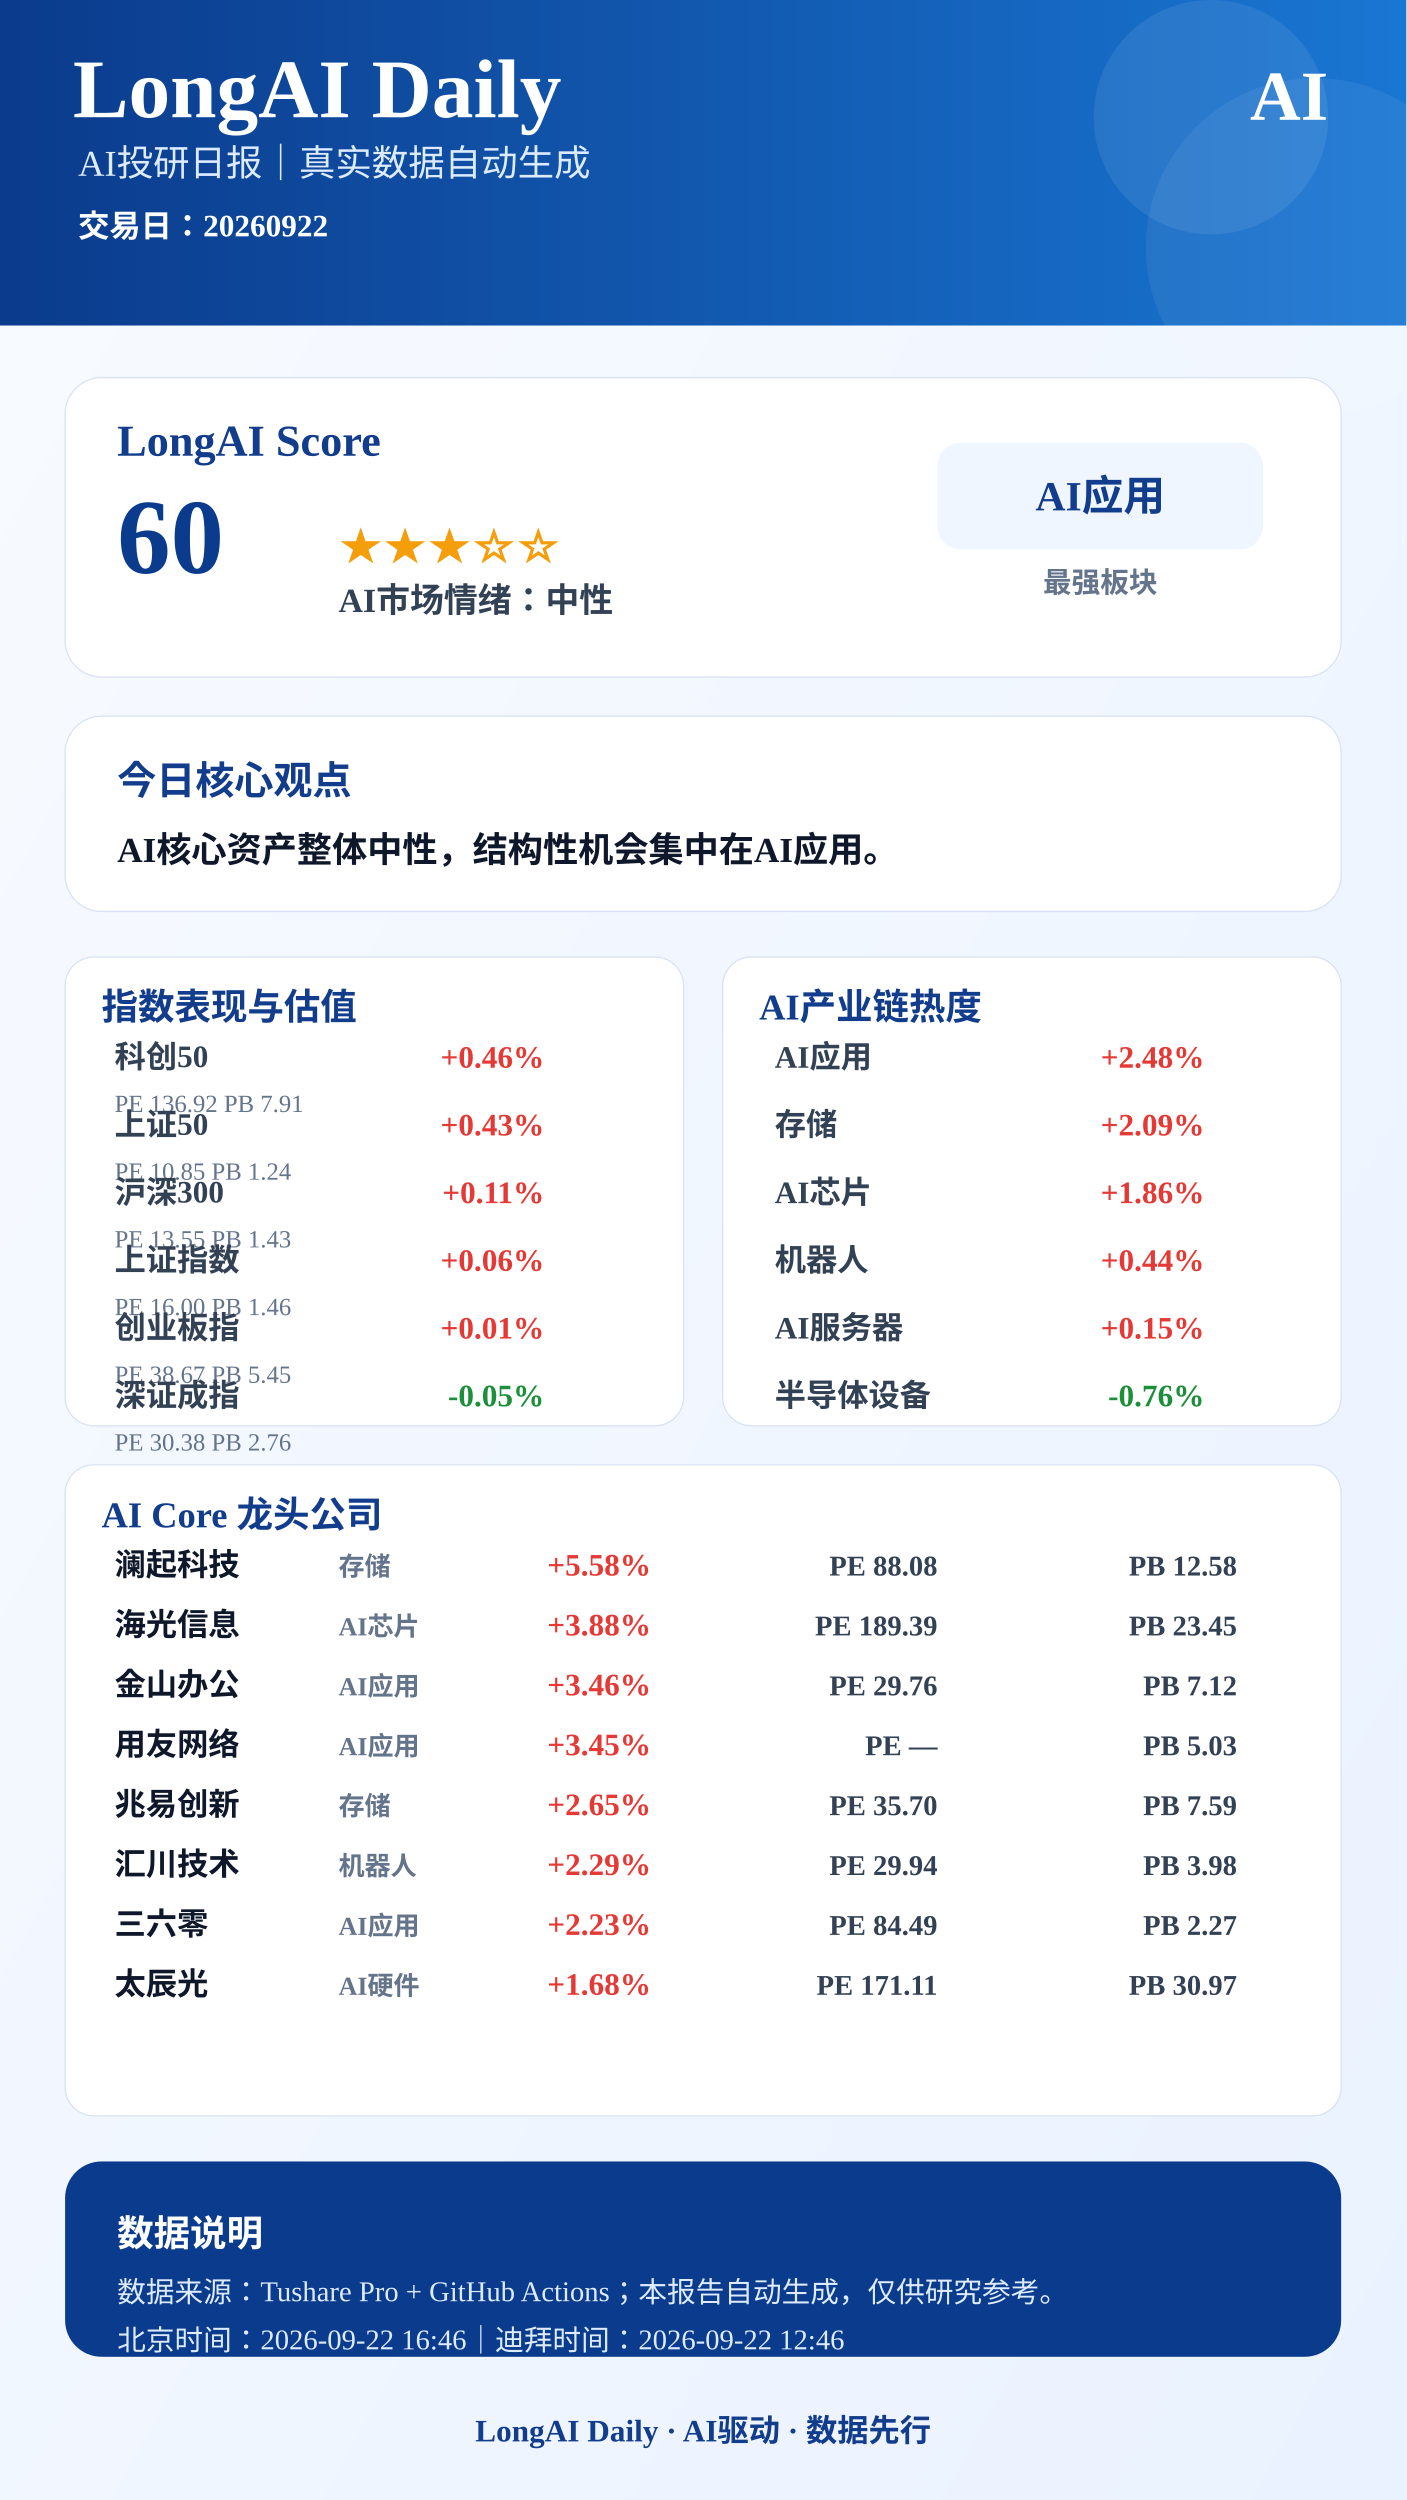
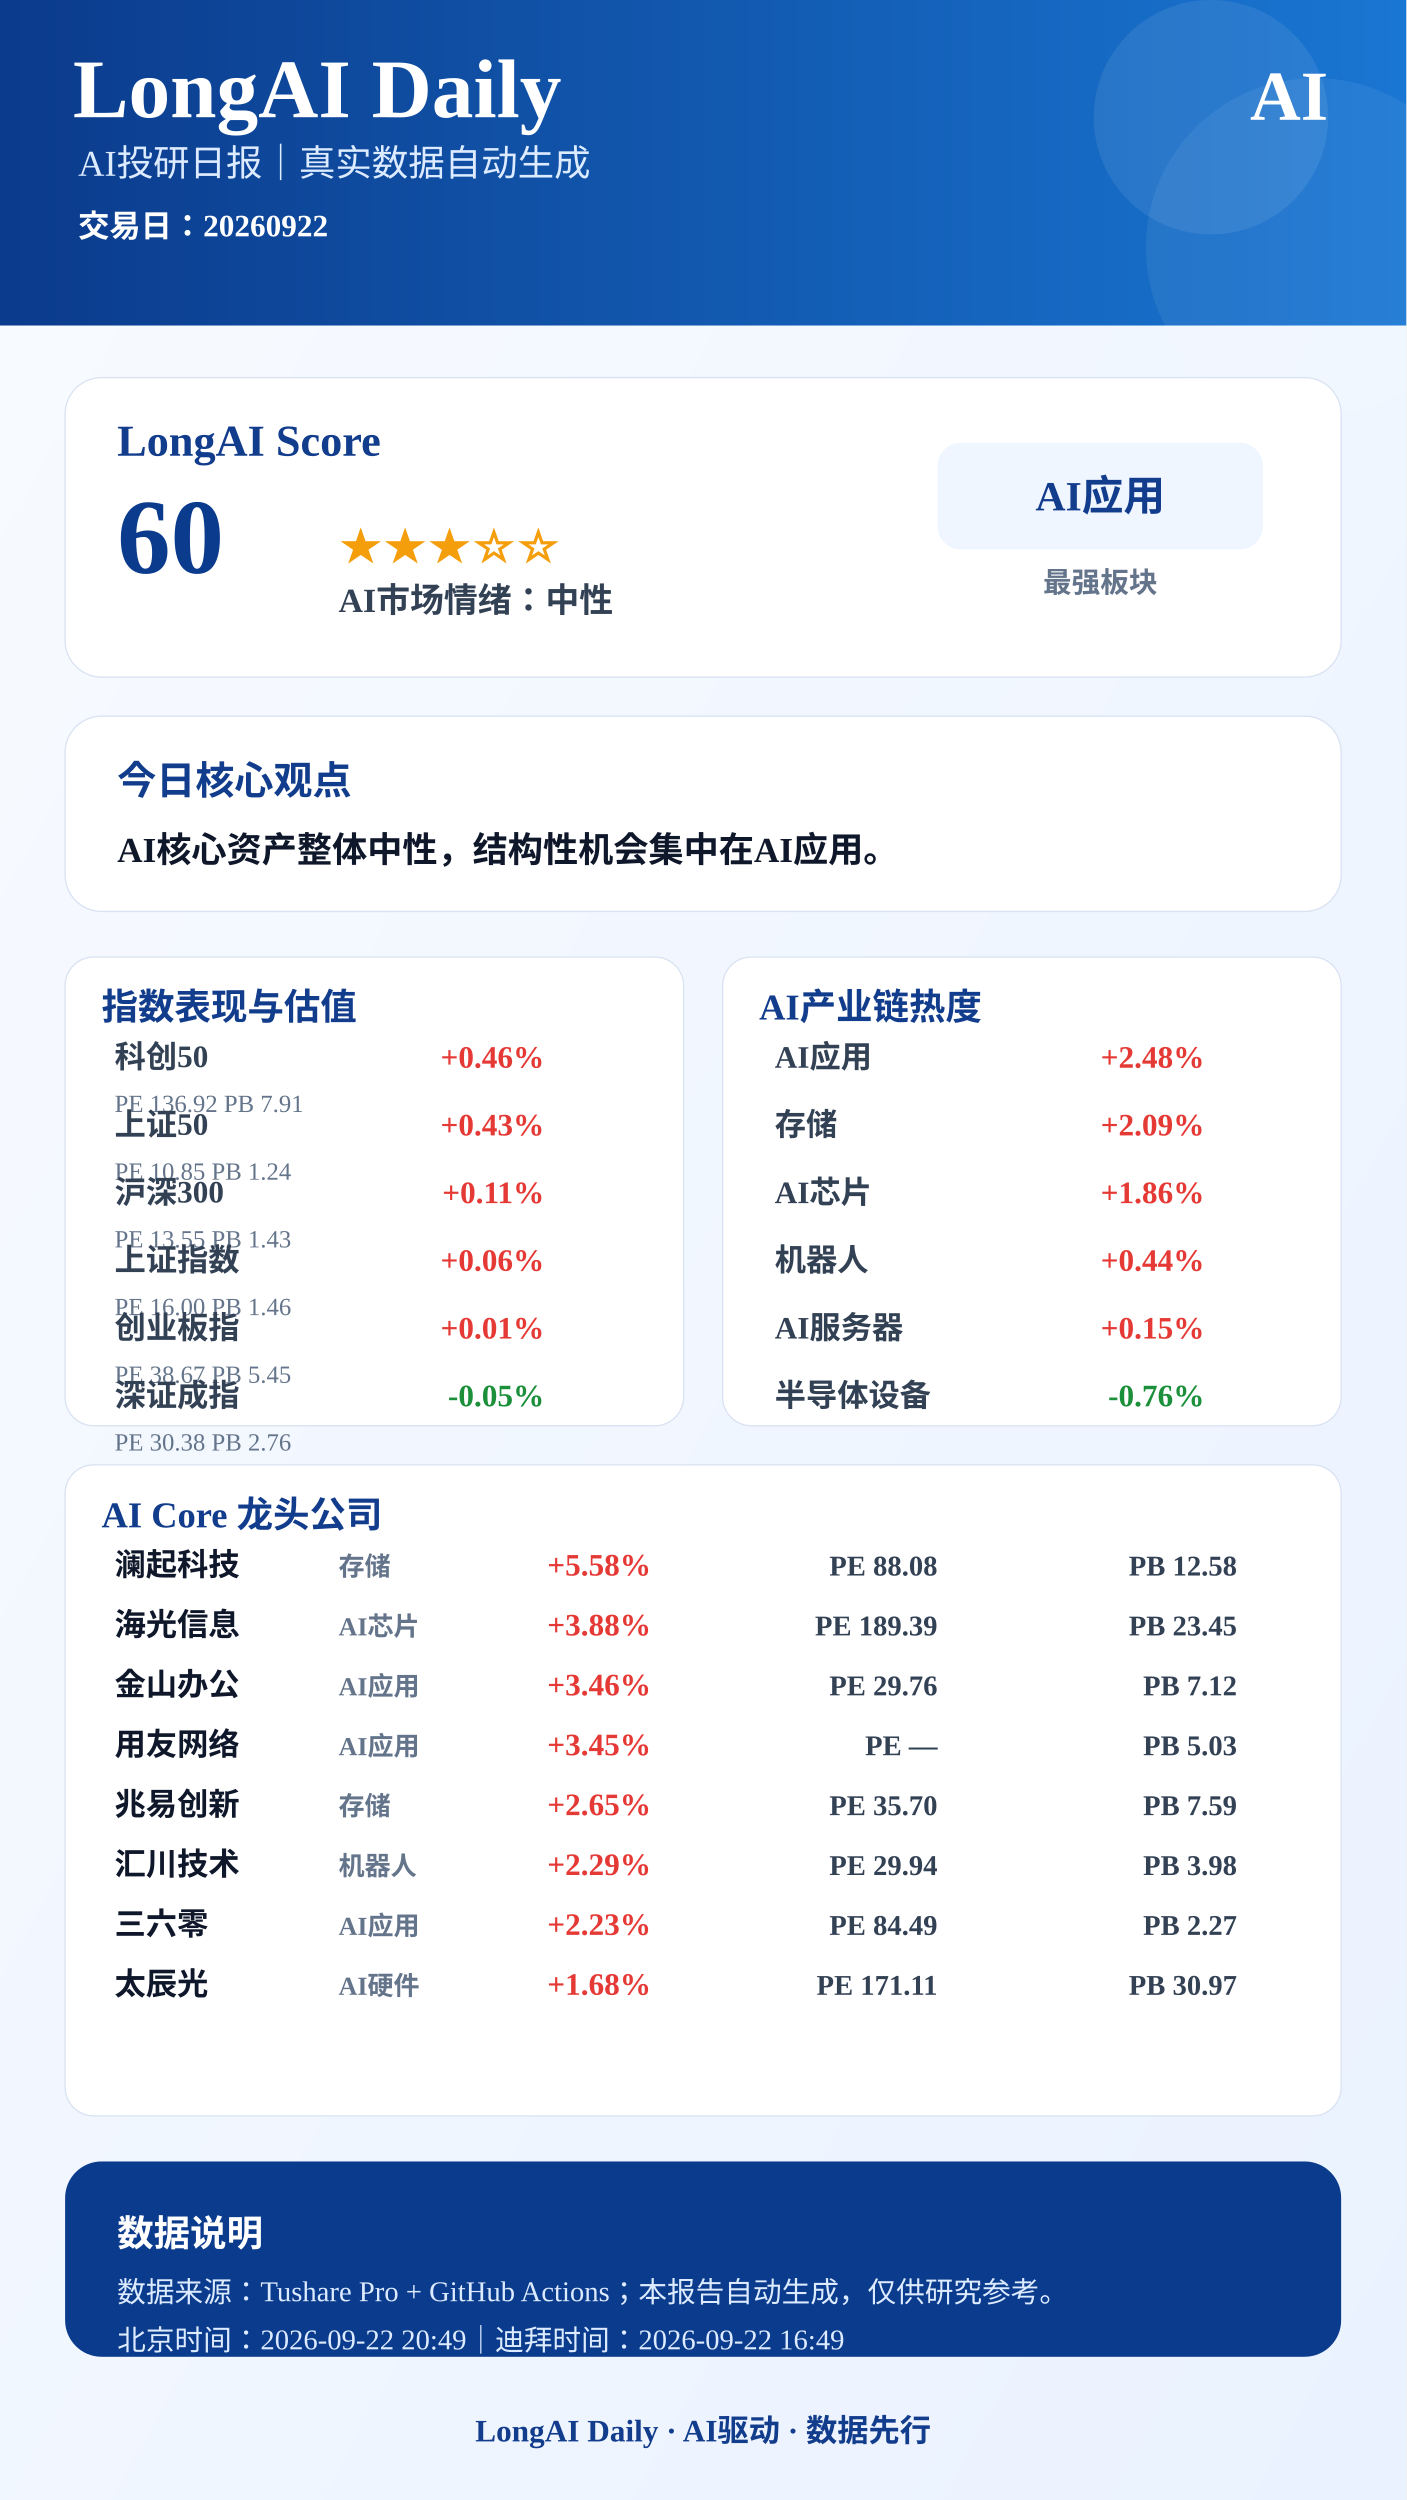
<svg xmlns="http://www.w3.org/2000/svg" width="1080" height="1920" viewBox="0 0 1080 1920">
  <defs>
    <linearGradient id="bg" x1="0" x2="1" y1="0" y2="1">
      <stop offset="0%" stop-color="#F8FBFF" />
      <stop offset="100%" stop-color="#EAF2FF" />
    </linearGradient>
    <linearGradient id="blue" x1="0" x2="1">
      <stop offset="0%" stop-color="#0B3B8C" />
      <stop offset="100%" stop-color="#1976D2" />
    </linearGradient>
  </defs>
  <rect width="1080" height="1920" fill="url(#bg)" />
  <rect x="0" y="0" width="1080" height="250" fill="url(#blue)" />
  <circle cx="930" cy="90" r="90" fill="#FFFFFF" opacity="0.08" />
  <circle cx="1010" cy="190" r="130" fill="#FFFFFF" opacity="0.06" />
  <text x="56" y="90" font-size="64" font-weight="900" fill="#FFFFFF" text-anchor="start">LongAI Daily</text>
  <text x="60" y="135" font-size="28" font-weight="500" fill="#DCEBFF" text-anchor="start">AI投研日报｜真实数据自动生成</text>
  <text x="60" y="182" font-size="24" font-weight="600" fill="#FFFFFF" text-anchor="start">交易日：20260922</text>
  <text x="1020" y="92" font-size="54" font-weight="900" fill="#FFFFFF" text-anchor="end">AI</text>
  <rect x="50" y="290" width="980" height="230" rx="28" fill="#FFFFFF" stroke="#D9E2F2" />
  <text x="90" y="350" font-size="34" font-weight="800" fill="#123C8C" text-anchor="start">LongAI Score</text>
  <text x="90" y="440" font-size="82" font-weight="900" fill="#0B3B8C" text-anchor="start">60</text>
  <text x="260" y="430" font-size="34" font-weight="800" fill="#F59E0B" text-anchor="start">★★★☆☆</text>
  <text x="260" y="470" font-size="26" font-weight="700" fill="#334155" text-anchor="start">AI市场情绪：中性</text>
  <rect x="720" y="340" width="250" height="82" rx="18" fill="#EFF6FF" />
  <text x="845" y="392" font-size="32" font-weight="800" fill="#123C8C" text-anchor="middle">AI应用</text>
  <text x="845" y="455" font-size="22" font-weight="600" fill="#64748B" text-anchor="middle">最强板块</text>
  <rect x="50" y="550" width="980" height="150" rx="28" fill="#FFFFFF" stroke="#D9E2F2" />
  <text x="90" y="610" font-size="30" font-weight="800" fill="#123C8C" text-anchor="start">今日核心观点</text>
  <text x="90" y="662" font-size="27" font-weight="700" fill="#0F172A" text-anchor="start">AI核心资产整体中性，结构性机会集中在AI应用。</text>
  <rect x="50" y="735" width="475" height="360" rx="22" fill="#FFFFFF" stroke="#D9E2F2" />
  <text x="78" y="783" font-size="28" font-weight="800" fill="#123C8C">指数表现与估值</text>
  <text x="88" y="820" font-size="24" font-weight="600" fill="#334155" text-anchor="start">科创50</text>
  <text x="418" y="820" font-size="24" font-weight="800" fill="#E53935" text-anchor="end">+0.46%</text>
  <text x="88" y="854" font-size="19" font-weight="500" fill="#64748B" text-anchor="start">PE 136.92  PB 7.91</text>
  <text x="88" y="872" font-size="24" font-weight="600" fill="#334155" text-anchor="start">上证50</text>
  <text x="418" y="872" font-size="24" font-weight="800" fill="#E53935" text-anchor="end">+0.43%</text>
  <text x="88" y="906" font-size="19" font-weight="500" fill="#64748B" text-anchor="start">PE 10.85  PB 1.24</text>
  <text x="88" y="924" font-size="24" font-weight="600" fill="#334155" text-anchor="start">沪深300</text>
  <text x="418" y="924" font-size="24" font-weight="800" fill="#E53935" text-anchor="end">+0.11%</text>
  <text x="88" y="958" font-size="19" font-weight="500" fill="#64748B" text-anchor="start">PE 13.55  PB 1.43</text>
  <text x="88" y="976" font-size="24" font-weight="600" fill="#334155" text-anchor="start">上证指数</text>
  <text x="418" y="976" font-size="24" font-weight="800" fill="#E53935" text-anchor="end">+0.06%</text>
  <text x="88" y="1010" font-size="19" font-weight="500" fill="#64748B" text-anchor="start">PE 16.00  PB 1.46</text>
  <text x="88" y="1028" font-size="24" font-weight="600" fill="#334155" text-anchor="start">创业板指</text>
  <text x="418" y="1028" font-size="24" font-weight="800" fill="#E53935" text-anchor="end">+0.01%</text>
  <text x="88" y="1062" font-size="19" font-weight="500" fill="#64748B" text-anchor="start">PE 38.67  PB 5.45</text>
  <text x="88" y="1080" font-size="24" font-weight="600" fill="#334155" text-anchor="start">深证成指</text>
  <text x="418" y="1080" font-size="24" font-weight="800" fill="#1B8F3A" text-anchor="end">-0.05%</text>
  <text x="88" y="1114" font-size="19" font-weight="500" fill="#64748B" text-anchor="start">PE 30.38  PB 2.76</text>
  <rect x="555" y="735" width="475" height="360" rx="22" fill="#FFFFFF" stroke="#D9E2F2" />
  <text x="583" y="783" font-size="28" font-weight="800" fill="#123C8C">AI产业链热度</text>
  <text x="595" y="820" font-size="24" font-weight="600" fill="#334155" text-anchor="start">AI应用</text>
  <text x="925" y="820" font-size="24" font-weight="800" fill="#E53935" text-anchor="end">+2.48%</text>
  <text x="595" y="872" font-size="24" font-weight="600" fill="#334155" text-anchor="start">存储</text>
  <text x="925" y="872" font-size="24" font-weight="800" fill="#E53935" text-anchor="end">+2.09%</text>
  <text x="595" y="924" font-size="24" font-weight="600" fill="#334155" text-anchor="start">AI芯片</text>
  <text x="925" y="924" font-size="24" font-weight="800" fill="#E53935" text-anchor="end">+1.86%</text>
  <text x="595" y="976" font-size="24" font-weight="600" fill="#334155" text-anchor="start">机器人</text>
  <text x="925" y="976" font-size="24" font-weight="800" fill="#E53935" text-anchor="end">+0.44%</text>
  <text x="595" y="1028" font-size="24" font-weight="600" fill="#334155" text-anchor="start">AI服务器</text>
  <text x="925" y="1028" font-size="24" font-weight="800" fill="#E53935" text-anchor="end">+0.15%</text>
  <text x="595" y="1080" font-size="24" font-weight="600" fill="#334155" text-anchor="start">半导体设备</text>
  <text x="925" y="1080" font-size="24" font-weight="800" fill="#1B8F3A" text-anchor="end">-0.76%</text>
  <rect x="50" y="1125" width="980" height="500" rx="22" fill="#FFFFFF" stroke="#D9E2F2" />
  <text x="78" y="1173" font-size="28" font-weight="800" fill="#123C8C">AI Core 龙头公司</text>
  <text x="88" y="1210" font-size="24" font-weight="800" fill="#0F172A" text-anchor="start">澜起科技</text>
  <text x="260" y="1210" font-size="20" font-weight="600" fill="#64748B" text-anchor="start">存储</text>
  <text x="500" y="1210" font-size="24" font-weight="900" fill="#E53935" text-anchor="end">+5.58%</text>
  <text x="720" y="1210" font-size="22" font-weight="700" fill="#334155" text-anchor="end">PE 88.08</text>
  <text x="950" y="1210" font-size="22" font-weight="700" fill="#334155" text-anchor="end">PB 12.58</text>
  <text x="88" y="1256" font-size="24" font-weight="800" fill="#0F172A" text-anchor="start">海光信息</text>
  <text x="260" y="1256" font-size="20" font-weight="600" fill="#64748B" text-anchor="start">AI芯片</text>
  <text x="500" y="1256" font-size="24" font-weight="900" fill="#E53935" text-anchor="end">+3.88%</text>
  <text x="720" y="1256" font-size="22" font-weight="700" fill="#334155" text-anchor="end">PE 189.39</text>
  <text x="950" y="1256" font-size="22" font-weight="700" fill="#334155" text-anchor="end">PB 23.45</text>
  <text x="88" y="1302" font-size="24" font-weight="800" fill="#0F172A" text-anchor="start">金山办公</text>
  <text x="260" y="1302" font-size="20" font-weight="600" fill="#64748B" text-anchor="start">AI应用</text>
  <text x="500" y="1302" font-size="24" font-weight="900" fill="#E53935" text-anchor="end">+3.46%</text>
  <text x="720" y="1302" font-size="22" font-weight="700" fill="#334155" text-anchor="end">PE 29.76</text>
  <text x="950" y="1302" font-size="22" font-weight="700" fill="#334155" text-anchor="end">PB 7.12</text>
  <text x="88" y="1348" font-size="24" font-weight="800" fill="#0F172A" text-anchor="start">用友网络</text>
  <text x="260" y="1348" font-size="20" font-weight="600" fill="#64748B" text-anchor="start">AI应用</text>
  <text x="500" y="1348" font-size="24" font-weight="900" fill="#E53935" text-anchor="end">+3.45%</text>
  <text x="720" y="1348" font-size="22" font-weight="700" fill="#334155" text-anchor="end">PE —</text>
  <text x="950" y="1348" font-size="22" font-weight="700" fill="#334155" text-anchor="end">PB 5.03</text>
  <text x="88" y="1394" font-size="24" font-weight="800" fill="#0F172A" text-anchor="start">兆易创新</text>
  <text x="260" y="1394" font-size="20" font-weight="600" fill="#64748B" text-anchor="start">存储</text>
  <text x="500" y="1394" font-size="24" font-weight="900" fill="#E53935" text-anchor="end">+2.65%</text>
  <text x="720" y="1394" font-size="22" font-weight="700" fill="#334155" text-anchor="end">PE 35.70</text>
  <text x="950" y="1394" font-size="22" font-weight="700" fill="#334155" text-anchor="end">PB 7.59</text>
  <text x="88" y="1440" font-size="24" font-weight="800" fill="#0F172A" text-anchor="start">汇川技术</text>
  <text x="260" y="1440" font-size="20" font-weight="600" fill="#64748B" text-anchor="start">机器人</text>
  <text x="500" y="1440" font-size="24" font-weight="900" fill="#E53935" text-anchor="end">+2.29%</text>
  <text x="720" y="1440" font-size="22" font-weight="700" fill="#334155" text-anchor="end">PE 29.94</text>
  <text x="950" y="1440" font-size="22" font-weight="700" fill="#334155" text-anchor="end">PB 3.98</text>
  <text x="88" y="1486" font-size="24" font-weight="800" fill="#0F172A" text-anchor="start">三六零</text>
  <text x="260" y="1486" font-size="20" font-weight="600" fill="#64748B" text-anchor="start">AI应用</text>
  <text x="500" y="1486" font-size="24" font-weight="900" fill="#E53935" text-anchor="end">+2.23%</text>
  <text x="720" y="1486" font-size="22" font-weight="700" fill="#334155" text-anchor="end">PE 84.49</text>
  <text x="950" y="1486" font-size="22" font-weight="700" fill="#334155" text-anchor="end">PB 2.27</text>
  <text x="88" y="1532" font-size="24" font-weight="800" fill="#0F172A" text-anchor="start">太辰光</text>
  <text x="260" y="1532" font-size="20" font-weight="600" fill="#64748B" text-anchor="start">AI硬件</text>
  <text x="500" y="1532" font-size="24" font-weight="900" fill="#E53935" text-anchor="end">+1.68%</text>
  <text x="720" y="1532" font-size="22" font-weight="700" fill="#334155" text-anchor="end">PE 171.11</text>
  <text x="950" y="1532" font-size="22" font-weight="700" fill="#334155" text-anchor="end">PB 30.97</text>
  <rect x="50" y="1660" width="980" height="150" rx="28" fill="#0B3B8C" />
  <text x="90" y="1725" font-size="28" font-weight="800" fill="#FFFFFF" text-anchor="start">数据说明</text>
  <text x="90" y="1768" font-size="22" font-weight="500" fill="#DCEBFF" text-anchor="start">数据来源：Tushare Pro + GitHub Actions；本报告自动生成，仅供研究参考。</text>
-   <text x="90" y="1805" font-size="22" font-weight="500" fill="#DCEBFF" text-anchor="start">北京时间：2026-09-22 16:46｜迪拜时间：2026-09-22 12:46</text>
+   <text x="90" y="1805" font-size="22" font-weight="500" fill="#DCEBFF" text-anchor="start">北京时间：2026-09-22 20:49｜迪拜时间：2026-09-22 16:49</text>
  <text x="540" y="1875" font-size="24" font-weight="800" fill="#123C8C" text-anchor="middle">LongAI Daily · AI驱动 · 数据先行</text>
</svg>
